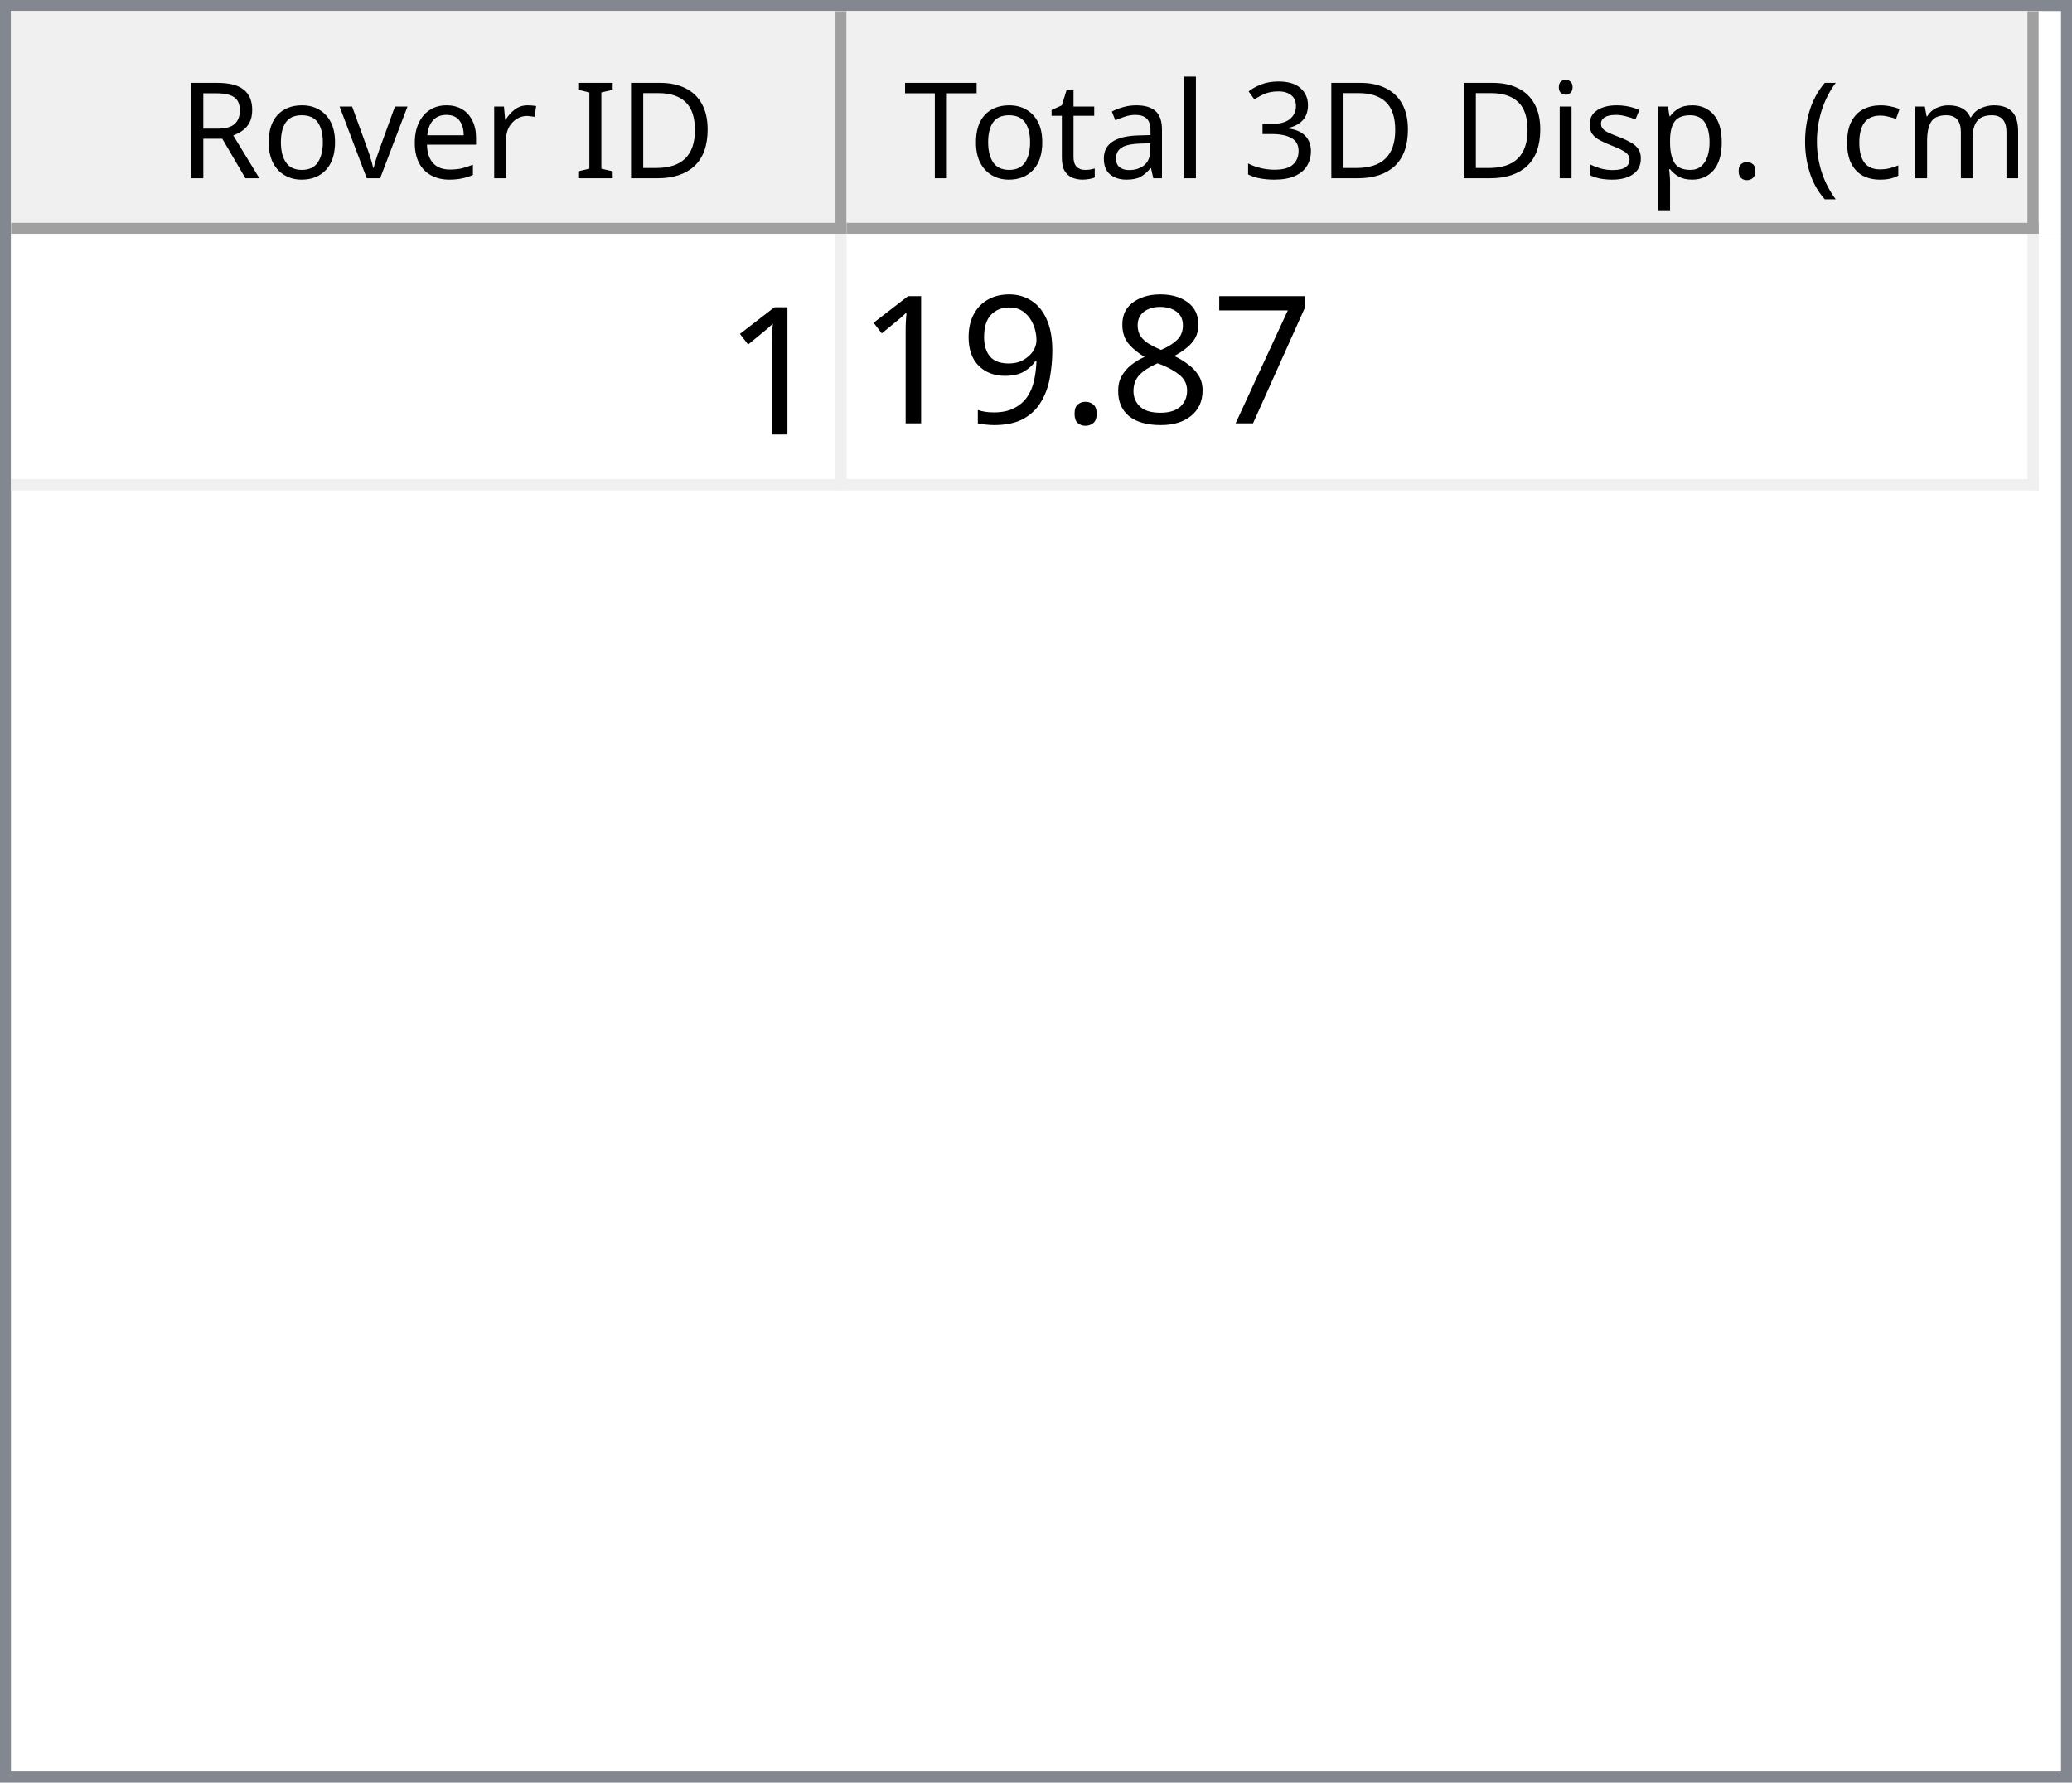
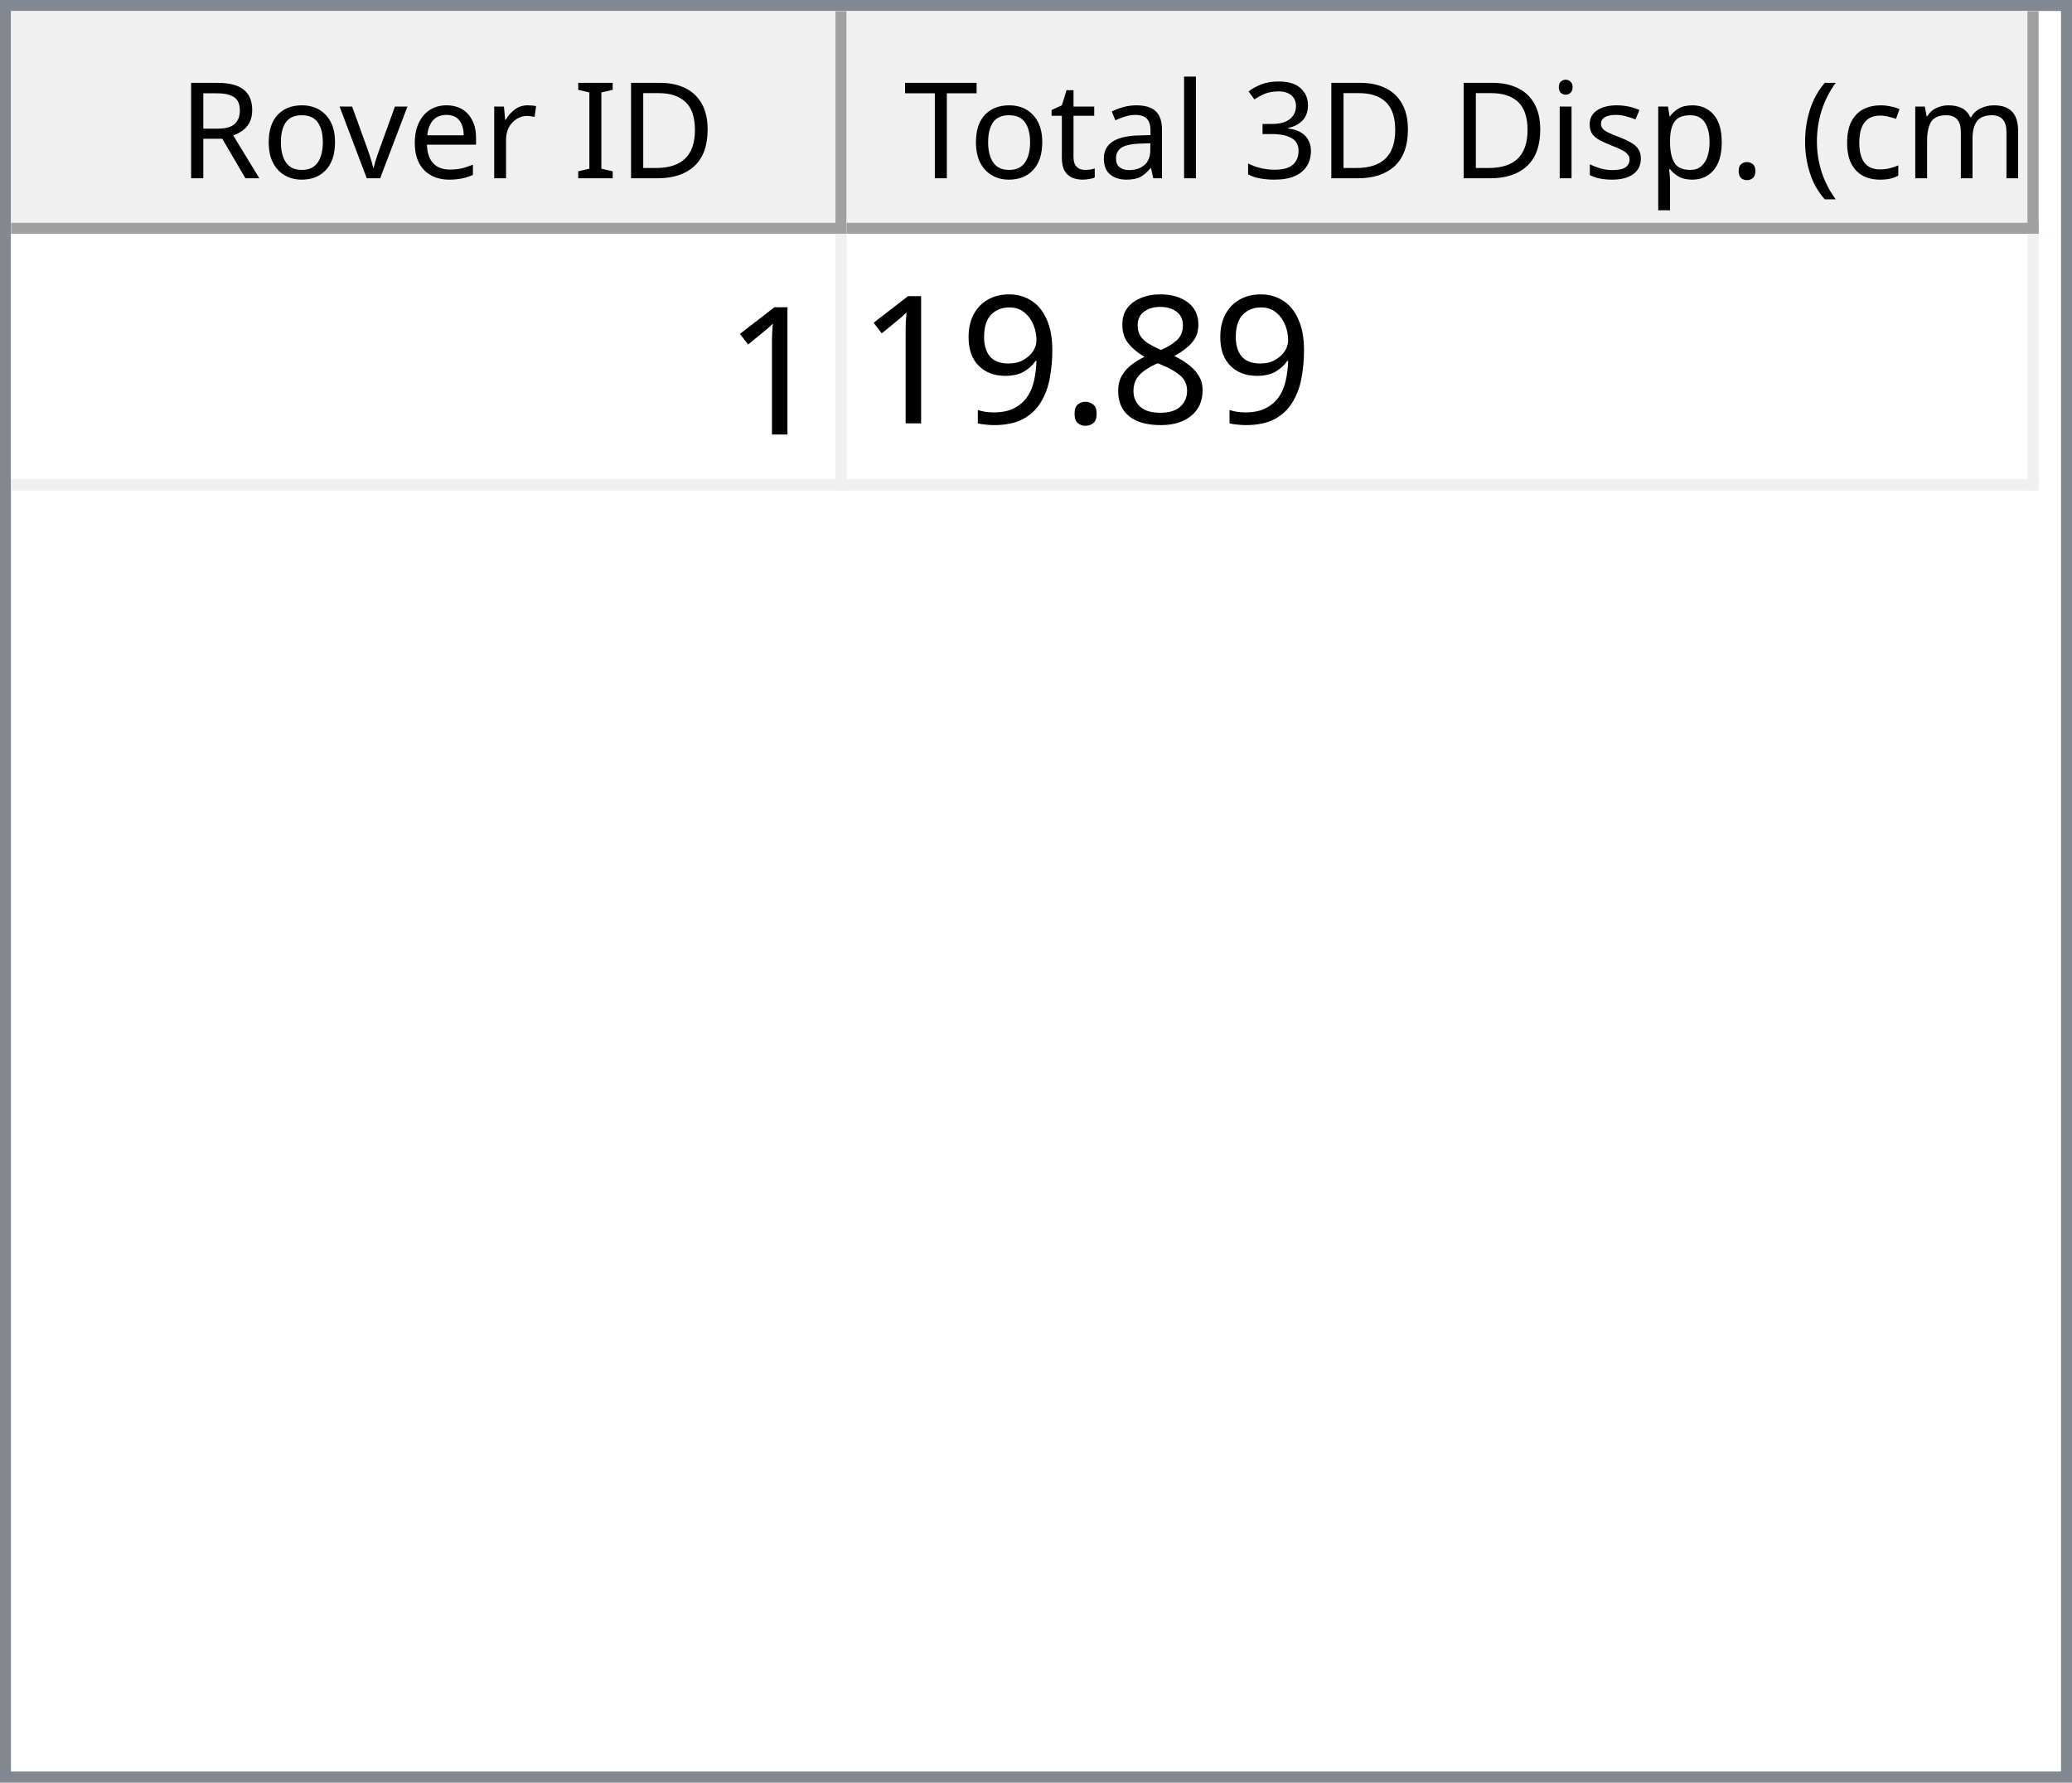
<svg xmlns="http://www.w3.org/2000/svg" style="fill-opacity:1; color-rendering:auto; color-interpolation:auto; text-rendering:auto; stroke:black; stroke-linecap:square; stroke-miterlimit:10; shape-rendering:auto; stroke-opacity:1; fill:black; stroke-dasharray:none; font-weight:normal; stroke-width:1; font-family:'Dialog'; font-style:normal; stroke-linejoin:miter; font-size:12px; stroke-dashoffset:0; image-rendering:auto;" width="186" height="160">
  <defs id="genericDefs" />
  <g>
    <defs id="defs1">
      <clipPath clipPathUnits="userSpaceOnUse" id="clipPath1">
        <path d="M0 0 L186 0 L186 160 L0 160 L0 0 Z" />
      </clipPath>
      <clipPath clipPathUnits="userSpaceOnUse" id="clipPath2">
        <path d="M0 0 L0 160 L186 160 L186 0 Z" />
      </clipPath>
      <clipPath clipPathUnits="userSpaceOnUse" id="clipPath3">
        <path d="M0 0 L0 20 L184 20 L184 0 Z" />
      </clipPath>
      <clipPath clipPathUnits="userSpaceOnUse" id="clipPath4">
        <path d="M0 0 L0 20 L75 20 L75 0 Z" />
      </clipPath>
      <clipPath clipPathUnits="userSpaceOnUse" id="clipPath5">
        <path d="M1 1 L1 19 L74 19 L74 1 Z" />
      </clipPath>
      <clipPath clipPathUnits="userSpaceOnUse" id="clipPath6">
        <path d="M0 0 L0 18 L73 18 L73 0 Z" />
      </clipPath>
      <clipPath clipPathUnits="userSpaceOnUse" id="clipPath7">
        <path d="M-0.5 -0.5 L-0.5 19.5 L74.5 19.5 L74.5 -0.5 Z" />
      </clipPath>
      <clipPath clipPathUnits="userSpaceOnUse" id="clipPath8">
        <path d="M0 0 L0 20 L107 20 L107 0 Z" />
      </clipPath>
      <clipPath clipPathUnits="userSpaceOnUse" id="clipPath9">
        <path d="M1 1 L1 19 L106 19 L106 1 Z" />
      </clipPath>
      <clipPath clipPathUnits="userSpaceOnUse" id="clipPath10">
        <path d="M0 0 L0 18 L105 18 L105 0 Z" />
      </clipPath>
      <clipPath clipPathUnits="userSpaceOnUse" id="clipPath11">
        <path d="M-0.5 -0.5 L-0.5 19.5 L106.5 19.5 L106.5 -0.5 Z" />
      </clipPath>
      <clipPath clipPathUnits="userSpaceOnUse" id="clipPath12">
        <path d="M0 0 L0 138 L184 138 L184 0 Z" />
      </clipPath>
      <clipPath clipPathUnits="userSpaceOnUse" id="clipPath13">
        <path d="M0 0 L0 23 L182 23 L182 0 Z" />
      </clipPath>
      <clipPath clipPathUnits="userSpaceOnUse" id="clipPath14">
        <path d="M-0.5 -0.5 L-0.5 22.5 L181.5 22.5 L181.5 -0.5 Z" />
      </clipPath>
      <clipPath clipPathUnits="userSpaceOnUse" id="clipPath15">
        <path d="M0 0 L0 22 L74 22 L74 0 Z" />
      </clipPath>
      <clipPath clipPathUnits="userSpaceOnUse" id="clipPath16">
        <path d="M0 0 L0 22 L106 22 L106 0 Z" />
      </clipPath>
      <font horiz-adv-x="64.551" id="font1">
        <font-face ascent="107.91" descent="25.098" units-per-em="100" style="font-style:normal; font-family:Segoe UI; font-weight:normal;" />
        <missing-glyph horiz-adv-x="64.551" d="M8.109 0 L8.109 68.266 L56.453 68.266 L56.453 0 L8.109 0 ZM15.328 7.234 L49.219 7.234 L49.219 61.031 L15.328 61.031 L15.328 7.234 Z" />
        <glyph unicode="D" horiz-adv-x="70.117" d="M9.188 0 L9.188 70.016 L28.516 70.016 Q65.531 70.016 65.531 35.891 Q65.531 19.672 55.25 9.836 Q44.969 0 27.734 0 L9.188 0 ZM17.391 62.594 L17.391 7.422 L27.828 7.422 Q41.609 7.422 49.273 14.797 Q56.938 22.172 56.938 35.688 Q56.938 62.594 28.328 62.594 L17.391 62.594 Z" />
        <glyph unicode="I" horiz-adv-x="26.611" d="M17.391 0 L9.188 0 L9.188 70.016 L17.391 70.016 L17.391 0 Z" />
        <glyph unicode=" " horiz-adv-x="27.393" d="" />
        <glyph unicode="r" horiz-adv-x="34.766" d="M34.188 41.891 Q32.078 43.5 28.125 43.5 Q23 43.5 19.555 38.672 Q16.109 33.844 16.109 25.484 L16.109 0 L8.109 0 L8.109 50 L16.109 50 L16.109 39.703 L16.312 39.703 Q18.016 44.969 21.531 47.922 Q25.047 50.875 29.391 50.875 Q32.516 50.875 34.188 50.203 L34.188 41.891 Z" />
        <glyph unicode="e" horiz-adv-x="52.295" d="M48.297 23 L12.984 23 Q13.188 14.656 17.484 10.109 Q21.781 5.562 29.297 5.562 Q37.75 5.562 44.828 11.141 L44.828 3.609 Q38.234 -1.172 27.391 -1.172 Q16.797 -1.172 10.742 5.641 Q4.688 12.453 4.688 24.812 Q4.688 36.469 11.305 43.82 Q17.922 51.172 27.734 51.172 Q37.547 51.172 42.922 44.828 Q48.297 38.484 48.297 27.203 L48.297 23 ZM40.094 29.781 Q40.047 36.719 36.75 40.578 Q33.453 44.438 27.594 44.438 Q21.922 44.438 17.969 40.383 Q14.016 36.328 13.094 29.781 L40.094 29.781 Z" />
        <glyph unicode="v" horiz-adv-x="47.9" d="M47.406 50 L27.484 0 L19.625 0 L0.688 50 L9.469 50 L22.172 13.672 Q23.578 9.672 23.922 6.688 L24.125 6.688 Q24.609 10.453 25.688 13.484 L38.969 50 L47.406 50 Z" />
        <glyph unicode="o" horiz-adv-x="58.594" d="M29 -1.172 Q17.922 -1.172 11.305 5.836 Q4.688 12.844 4.688 24.422 Q4.688 37.016 11.57 44.094 Q18.453 51.172 30.172 51.172 Q41.359 51.172 47.633 44.289 Q53.906 37.406 53.906 25.203 Q53.906 13.234 47.141 6.031 Q40.375 -1.172 29 -1.172 ZM29.594 44.438 Q21.875 44.438 17.383 39.188 Q12.891 33.938 12.891 24.703 Q12.891 15.828 17.43 10.695 Q21.969 5.562 29.594 5.562 Q37.359 5.562 41.531 10.594 Q45.703 15.625 45.703 24.906 Q45.703 34.281 41.531 39.359 Q37.359 44.438 29.594 44.438 Z" />
        <glyph unicode="R" horiz-adv-x="59.814" d="M59.375 0 L49.609 0 L37.891 19.625 Q36.281 22.359 34.766 24.289 Q33.25 26.219 31.664 27.438 Q30.078 28.656 28.25 29.219 Q26.422 29.781 24.125 29.781 L17.391 29.781 L17.391 0 L9.188 0 L9.188 70.016 L30.078 70.016 Q34.672 70.016 38.555 68.867 Q42.438 67.719 45.289 65.375 Q48.141 63.031 49.758 59.547 Q51.375 56.062 51.375 51.375 Q51.375 47.703 50.273 44.656 Q49.172 41.609 47.148 39.211 Q45.125 36.812 42.266 35.133 Q39.406 33.453 35.844 32.516 L35.844 32.328 Q37.594 31.547 38.891 30.547 Q40.188 29.547 41.359 28.18 Q42.531 26.812 43.68 25.078 Q44.828 23.344 46.234 21.047 L59.375 0 ZM17.391 62.594 L17.391 37.203 L28.516 37.203 Q31.594 37.203 34.203 38.133 Q36.812 39.062 38.719 40.797 Q40.625 42.531 41.703 45.047 Q42.781 47.562 42.781 50.688 Q42.781 56.297 39.141 59.445 Q35.5 62.594 28.609 62.594 L17.391 62.594 Z" />
        <glyph unicode=")" horiz-adv-x="30.176" d="M8.297 -15.922 L1.172 -15.922 Q16.406 2.344 16.406 26.812 Q16.406 51.469 1.078 70.016 L8.297 70.016 Q23.531 52.156 23.531 26.703 Q23.531 1.375 8.297 -15.922 Z" />
        <glyph unicode="m" horiz-adv-x="86.133" d="M79.109 0 L71.094 0 L71.094 28.719 Q71.094 37.016 68.531 40.727 Q65.969 44.438 59.906 44.438 Q54.781 44.438 51.195 39.75 Q47.609 35.062 47.609 28.516 L47.609 0 L39.594 0 L39.594 29.688 Q39.594 44.438 28.219 44.438 Q22.953 44.438 19.531 40.016 Q16.109 35.594 16.109 28.516 L16.109 0 L8.109 0 L8.109 50 L16.109 50 L16.109 42.094 L16.312 42.094 Q21.625 51.172 31.844 51.172 Q36.969 51.172 40.773 48.312 Q44.578 45.453 46 40.828 Q51.562 51.172 62.594 51.172 Q79.109 51.172 79.109 30.812 L79.109 0 Z" />
        <glyph unicode="c" horiz-adv-x="46.191" d="M42.188 2.297 Q36.422 -1.172 28.516 -1.172 Q17.828 -1.172 11.258 5.789 Q4.688 12.75 4.688 23.828 Q4.688 36.188 11.766 43.68 Q18.844 51.172 30.672 51.172 Q37.25 51.172 42.281 48.734 L42.281 40.531 Q36.719 44.438 30.375 44.438 Q22.703 44.438 17.797 38.945 Q12.891 33.453 12.891 24.516 Q12.891 15.719 17.508 10.641 Q22.125 5.562 29.891 5.562 Q36.422 5.562 42.188 9.906 L42.188 2.297 Z" />
        <glyph unicode="(" horiz-adv-x="30.176" d="M29.109 -15.922 L21.969 -15.922 Q6.844 1.375 6.844 26.703 Q6.844 52.156 21.969 70.016 L29.203 70.016 Q13.875 51.469 13.875 26.812 Q13.875 2.344 29.109 -15.922 Z" />
        <glyph unicode="." horiz-adv-x="21.68" d="M10.891 -1.078 Q8.641 -1.078 7.055 0.539 Q5.469 2.156 5.469 4.391 Q5.469 6.641 7.055 8.273 Q8.641 9.906 10.891 9.906 Q13.188 9.906 14.797 8.273 Q16.406 6.641 16.406 4.391 Q16.406 2.156 14.797 0.539 Q13.188 -1.078 10.891 -1.078 Z" />
        <glyph unicode="p" horiz-adv-x="58.789" d="M16.312 7.234 L16.109 7.234 L16.109 -23 L8.109 -23 L8.109 50 L16.109 50 L16.109 41.219 L16.312 41.219 Q22.219 51.172 33.594 51.172 Q43.266 51.172 48.688 44.461 Q54.109 37.75 54.109 26.469 Q54.109 13.922 48 6.375 Q41.891 -1.172 31.297 -1.172 Q21.578 -1.172 16.312 7.234 ZM16.109 27.391 L16.109 20.406 Q16.109 14.203 20.141 9.883 Q24.172 5.562 30.375 5.562 Q37.641 5.562 41.773 11.133 Q45.906 16.703 45.906 26.609 Q45.906 34.969 42.047 39.703 Q38.188 44.438 31.594 44.438 Q24.609 44.438 20.359 39.578 Q16.109 34.719 16.109 27.391 Z" />
        <glyph unicode="s" horiz-adv-x="42.432" d="M5.078 1.812 L5.078 10.406 Q11.625 5.562 19.484 5.562 Q30.031 5.562 30.031 12.594 Q30.031 14.594 29.125 15.992 Q28.219 17.391 26.68 18.461 Q25.141 19.531 23.07 20.383 Q21 21.234 18.609 22.172 Q15.281 23.484 12.766 24.828 Q10.25 26.172 8.57 27.859 Q6.891 29.547 6.031 31.695 Q5.172 33.844 5.172 36.719 Q5.172 40.234 6.789 42.945 Q8.406 45.656 11.086 47.484 Q13.766 49.312 17.211 50.242 Q20.656 51.172 24.312 51.172 Q30.812 51.172 35.938 48.922 L35.938 40.828 Q30.422 44.438 23.25 44.438 Q21 44.438 19.195 43.922 Q17.391 43.406 16.094 42.477 Q14.797 41.547 14.086 40.258 Q13.375 38.969 13.375 37.406 Q13.375 35.453 14.086 34.133 Q14.797 32.812 16.164 31.789 Q17.531 30.766 19.484 29.938 Q21.438 29.109 23.922 28.125 Q27.25 26.859 29.883 25.516 Q32.516 24.172 34.375 22.484 Q36.234 20.797 37.234 18.602 Q38.234 16.406 38.234 13.375 Q38.234 9.672 36.602 6.938 Q34.969 4.203 32.234 2.398 Q29.5 0.594 25.93 -0.289 Q22.359 -1.172 18.453 -1.172 Q10.75 -1.172 5.078 1.812 Z" />
        <glyph unicode="i" horiz-adv-x="24.219" d="M12.203 62.703 Q10.062 62.703 8.547 64.164 Q7.031 65.625 7.031 67.875 Q7.031 70.125 8.547 71.609 Q10.062 73.094 12.203 73.094 Q14.406 73.094 15.945 71.609 Q17.484 70.125 17.484 67.875 Q17.484 65.719 15.945 64.211 Q14.406 62.703 12.203 62.703 ZM16.109 0 L8.109 0 L8.109 50 L16.109 50 L16.109 0 Z" />
        <glyph unicode="3" horiz-adv-x="53.906" d="M46.531 19.828 Q46.531 15.094 44.75 11.211 Q42.969 7.328 39.719 4.57 Q36.469 1.812 31.93 0.297 Q27.391 -1.219 21.922 -1.219 Q11.922 -1.219 6 2.594 L6 11.188 Q13.094 5.609 22.219 5.609 Q25.875 5.609 28.828 6.539 Q31.781 7.469 33.906 9.227 Q36.031 10.984 37.18 13.477 Q38.328 15.969 38.328 19.094 Q38.328 32.812 18.797 32.812 L12.984 32.812 L12.984 39.594 L18.5 39.594 Q35.797 39.594 35.797 52.484 Q35.797 64.406 22.609 64.406 Q15.188 64.406 8.688 59.422 L8.688 67.188 Q15.375 71.188 24.609 71.188 Q29 71.188 32.57 69.969 Q36.141 68.75 38.68 66.555 Q41.219 64.359 42.609 61.281 Q44 58.203 44 54.5 Q44 40.672 30.031 36.719 L30.031 36.531 Q33.594 36.141 36.625 34.797 Q39.656 33.453 41.852 31.305 Q44.047 29.156 45.289 26.25 Q46.531 23.344 46.531 19.828 Z" />
        <glyph unicode="l" horiz-adv-x="24.219" d="M16.109 0 L8.109 0 L8.109 74.031 L16.109 74.031 L16.109 0 Z" />
        <glyph unicode="a" horiz-adv-x="50.879" d="M43.891 0 L35.891 0 L35.891 7.812 L35.688 7.812 Q30.469 -1.172 20.312 -1.172 Q12.844 -1.172 8.617 2.781 Q4.391 6.734 4.391 13.281 Q4.391 27.297 20.906 29.594 L35.891 31.688 Q35.891 44.438 25.594 44.438 Q16.547 44.438 9.281 38.281 L9.281 46.484 Q16.656 51.172 26.266 51.172 Q43.891 51.172 43.891 32.516 L43.891 0 ZM35.891 25.297 L23.828 23.641 Q18.266 22.859 15.43 20.875 Q12.594 18.891 12.594 13.875 Q12.594 10.203 15.211 7.883 Q17.828 5.562 22.172 5.562 Q28.125 5.562 32.008 9.742 Q35.891 13.922 35.891 20.312 L35.891 25.297 Z" />
        <glyph unicode="t" horiz-adv-x="33.887" d="M31.297 0.484 Q28.469 -1.078 23.828 -1.078 Q10.688 -1.078 10.688 13.578 L10.688 43.172 L2.094 43.172 L2.094 50 L10.688 50 L10.688 62.203 L18.703 64.797 L18.703 50 L31.297 50 L31.297 43.172 L18.703 43.172 L18.703 14.984 Q18.703 9.969 20.414 7.82 Q22.125 5.672 26.078 5.672 Q29.109 5.672 31.297 7.328 L31.297 0.484 Z" />
        <glyph unicode="T" horiz-adv-x="52.393" d="M50.594 62.594 L30.375 62.594 L30.375 0 L22.172 0 L22.172 62.594 L2 62.594 L2 70.016 L50.594 70.016 L50.594 62.594 Z" />
      </font>
      <font horiz-adv-x="75.0" id="font2">
        <font-face ascent="100.537" descent="21.973" units-per-em="100" style="font-style:normal; font-family:sans-serif; font-weight:normal;" />
        <missing-glyph horiz-adv-x="75.0" d="M12.5 0 L12.5 62.5 L62.5 62.5 L62.5 0 L12.5 0 ZM14.062 1.562 L60.938 1.562 L60.938 60.938 L14.062 60.938 L14.062 1.562 Z" />
        <glyph unicode="1" horiz-adv-x="55.615" d="M37.25 0 L28.469 0 L28.469 56 Q25.297 52.984 20.141 49.953 Q14.984 46.922 10.891 45.406 L10.891 53.906 Q18.266 57.375 23.781 62.305 Q29.297 67.234 31.594 71.875 L37.25 71.875 L37.25 0 Z" />
-         <glyph unicode="7" horiz-adv-x="55.615" d="M4.734 62.203 L4.734 70.656 L51.078 70.656 L51.078 63.812 Q44.234 56.547 37.523 44.484 Q30.812 32.422 27.156 19.672 Q24.516 10.688 23.781 0 L14.75 0 Q14.891 8.453 18.062 20.414 Q21.234 32.375 27.172 43.484 Q33.109 54.594 39.797 62.203 L4.734 62.203 Z" />
        <glyph unicode="8" horiz-adv-x="55.615" d="M17.672 38.812 Q12.203 40.828 9.57 44.539 Q6.938 48.25 6.938 53.422 Q6.938 61.234 12.555 66.555 Q18.172 71.875 27.484 71.875 Q36.859 71.875 42.578 66.43 Q48.297 60.984 48.297 53.172 Q48.297 48.188 45.68 44.508 Q43.062 40.828 37.75 38.812 Q44.344 36.672 47.781 31.883 Q51.219 27.094 51.219 20.453 Q51.219 11.281 44.727 5.031 Q38.234 -1.219 27.641 -1.219 Q17.047 -1.219 10.547 5.055 Q4.047 11.328 4.047 20.703 Q4.047 27.688 7.594 32.398 Q11.141 37.109 17.672 38.812 ZM15.922 53.719 Q15.922 48.641 19.195 45.414 Q22.469 42.188 27.688 42.188 Q32.766 42.188 36.016 45.383 Q39.266 48.578 39.266 53.219 Q39.266 58.062 35.914 61.359 Q32.562 64.656 27.594 64.656 Q22.562 64.656 19.242 61.43 Q15.922 58.203 15.922 53.719 ZM13.094 20.656 Q13.094 16.891 14.875 13.375 Q16.656 9.859 20.172 7.93 Q23.688 6 27.734 6 Q34.031 6 38.133 10.055 Q42.234 14.109 42.234 20.359 Q42.234 26.703 38.016 30.859 Q33.797 35.016 27.438 35.016 Q21.234 35.016 17.164 30.914 Q13.094 26.812 13.094 20.656 Z" />
        <glyph unicode="." horiz-adv-x="27.783" d="M9.078 0 L9.078 10.016 L19.094 10.016 L19.094 0 L9.078 0 Z" />
        <glyph unicode="9" horiz-adv-x="55.615" d="M5.469 16.547 L13.922 17.328 Q14.984 11.375 18.016 8.688 Q21.047 6 25.781 6 Q29.828 6 32.883 7.859 Q35.938 9.719 37.891 12.82 Q39.844 15.922 41.164 21.195 Q42.484 26.469 42.484 31.938 Q42.484 32.516 42.438 33.688 Q39.797 29.5 35.234 26.883 Q30.672 24.266 25.344 24.266 Q16.453 24.266 10.305 30.711 Q4.156 37.156 4.156 47.703 Q4.156 58.594 10.578 65.234 Q17 71.875 26.656 71.875 Q33.641 71.875 39.43 68.117 Q45.219 64.359 48.219 57.398 Q51.219 50.438 51.219 37.25 Q51.219 23.531 48.242 15.406 Q45.266 7.281 39.383 3.031 Q33.5 -1.219 25.594 -1.219 Q17.188 -1.219 11.867 3.445 Q6.547 8.109 5.469 16.547 ZM41.453 48.141 Q41.453 55.719 37.43 60.156 Q33.406 64.594 27.734 64.594 Q21.875 64.594 17.531 59.812 Q13.188 55.031 13.188 47.406 Q13.188 40.578 17.312 36.305 Q21.438 32.031 27.484 32.031 Q33.594 32.031 37.523 36.305 Q41.453 40.578 41.453 48.141 Z" />
      </font>
    </defs>
    <g style="fill:white; stroke:white;">
      <rect x="0" y="0" width="186" style="clip-path:url(#clipPath1); stroke:none;" height="160" />
    </g>
    <g style="fill:white; text-rendering:optimizeSpeed; color-rendering:optimizeSpeed; image-rendering:optimizeSpeed; shape-rendering:crispEdges; stroke:white; color-interpolation:sRGB;">
      <rect x="0" width="186" height="160" y="0" style="stroke:none;" />
      <path style="stroke:none;" d="M0 160 L186 160 L186 0 L0 0 Z" />
    </g>
    <g style="fill:rgb(240,240,240); font-family:'Segoe UI'; stroke:rgb(240,240,240);">
      <rect x="0" y="0" width="186" style="clip-path:url(#clipPath2); stroke:none;" height="160" />
    </g>
    <g style="fill:rgb(130,135,144); font-family:'Segoe UI'; stroke:rgb(130,135,144);">
      <path d="M0 0 L186 0 L186 160 L0 160 L0 0 ZM1 1 L185 1 L185 159 L1 159 L1 1 Z" style="fill-rule:evenodd; clip-path:url(#clipPath2); stroke:none;" />
    </g>
    <g style="fill:white; font-family:'Segoe UI'; stroke:white;" transform="translate(1,1)">
      <rect x="0" y="0" width="184" style="clip-path:url(#clipPath3); stroke:none;" height="20" />
    </g>
    <g style="fill:rgb(240,240,240); font-family:'Segoe UI'; stroke:rgb(240,240,240);" transform="translate(1,1)">
      <rect x="0" y="0" width="75" style="clip-path:url(#clipPath4); stroke:none;" height="20" />
    </g>
    <g style="font-family:'Segoe UI';" transform="translate(2,2)">
      <text x="14" xml:space="preserve" y="14" style="clip-path:url(#clipPath6); stroke:none;">Rover ID</text>
    </g>
    <g style="fill:rgb(160,160,160); font-family:'Segoe UI'; stroke:rgb(160,160,160); stroke-linejoin:bevel;" transform="translate(1.5,1.5)">
      <line x1="74" x2="74" y1="0" style="fill:none; clip-path:url(#clipPath7);" y2="19" />
    </g>
    <g style="fill:rgb(160,160,160); font-family:'Segoe UI'; stroke:rgb(160,160,160); stroke-linejoin:bevel;" transform="matrix(1,0,0,1,1,1) translate(0.5,0.5)">
      <line x1="0" x2="74" y1="19" style="fill:none; clip-path:url(#clipPath7);" y2="19" />
    </g>
    <g style="fill:rgb(240,240,240); font-family:'Segoe UI'; stroke:rgb(240,240,240);" transform="translate(76,1)">
      <rect x="0" y="0" width="107" style="clip-path:url(#clipPath8); stroke:none;" height="20" />
    </g>
    <g style="font-family:'Segoe UI';" transform="translate(77,2)">
      <text x="1" xml:space="preserve" y="14" style="clip-path:url(#clipPath10); stroke:none;"> Total 3D Disp. (cm)</text>
    </g>
    <g style="fill:rgb(160,160,160); font-family:'Segoe UI'; stroke:rgb(160,160,160); stroke-linejoin:bevel;" transform="translate(76.5,1.5)">
      <line x1="106" x2="106" y1="0" style="fill:none; clip-path:url(#clipPath11);" y2="19" />
    </g>
    <g style="fill:rgb(160,160,160); font-family:'Segoe UI'; stroke:rgb(160,160,160); stroke-linejoin:bevel;" transform="matrix(1,0,0,1,76,1) translate(0.5,0.5)">
      <line x1="0" x2="106" y1="19" style="fill:none; clip-path:url(#clipPath11);" y2="19" />
    </g>
    <g style="fill:white; font-family:'Segoe UI'; stroke:white;" transform="translate(1,21)">
      <rect x="0" y="0" width="184" style="clip-path:url(#clipPath12); stroke:none;" height="138" />
    </g>
    <g style="fill:rgb(240,240,240); font-size:16px; font-family:sans-serif; stroke:rgb(240,240,240);" transform="translate(1,21)">
      <rect x="0" y="0" width="182" style="clip-path:url(#clipPath13); stroke:none;" height="23" />
      <line transform="translate(0.5,0.5)" x1="0" x2="181" y1="22" style="clip-path:url(#clipPath14); fill:none; stroke-linejoin:bevel;" y2="22" />
    </g>
    <g transform="matrix(1,0,0,1,1,21) translate(0.5,0.5)" style="fill:rgb(240,240,240); font-size:16px; font-family:sans-serif; stroke:rgb(240,240,240); stroke-linejoin:bevel;">
      <line x1="74" x2="74" y1="0" style="fill:none; clip-path:url(#clipPath14);" y2="22" />
    </g>
    <g transform="matrix(1,0,0,1,1,21) translate(0.5,0.5)" style="fill:rgb(240,240,240); font-size:16px; font-family:sans-serif; stroke:rgb(240,240,240); stroke-linejoin:bevel;">
      <line x1="181" x2="181" y1="0" style="fill:none; clip-path:url(#clipPath14);" y2="22" />
    </g>
    <g style="fill:white; font-size:16px; font-family:sans-serif; stroke:white;" transform="matrix(1,0,0,1,1,21)">
      <rect x="0" y="0" width="74" style="clip-path:url(#clipPath15); stroke:none;" height="22" />
      <text x="64" y="18" style="fill:black; clip-path:url(#clipPath15); stroke:none;" xml:space="preserve">1</text>
    </g>
    <g style="fill:white; font-size:16px; font-family:sans-serif; stroke:white;" transform="matrix(1,0,0,1,1,21) translate(75,0)">
      <rect x="0" y="0" width="106" style="clip-path:url(#clipPath16); stroke:none;" height="22" />
-       <text x="1" y="17" style="fill:black; clip-path:url(#clipPath16); stroke:none;" xml:space="preserve">19.87</text>
+       <text x="1" y="17" style="fill:black; clip-path:url(#clipPath16); stroke:none;" xml:space="preserve">19.89</text>
    </g>
  </g>
</svg>
